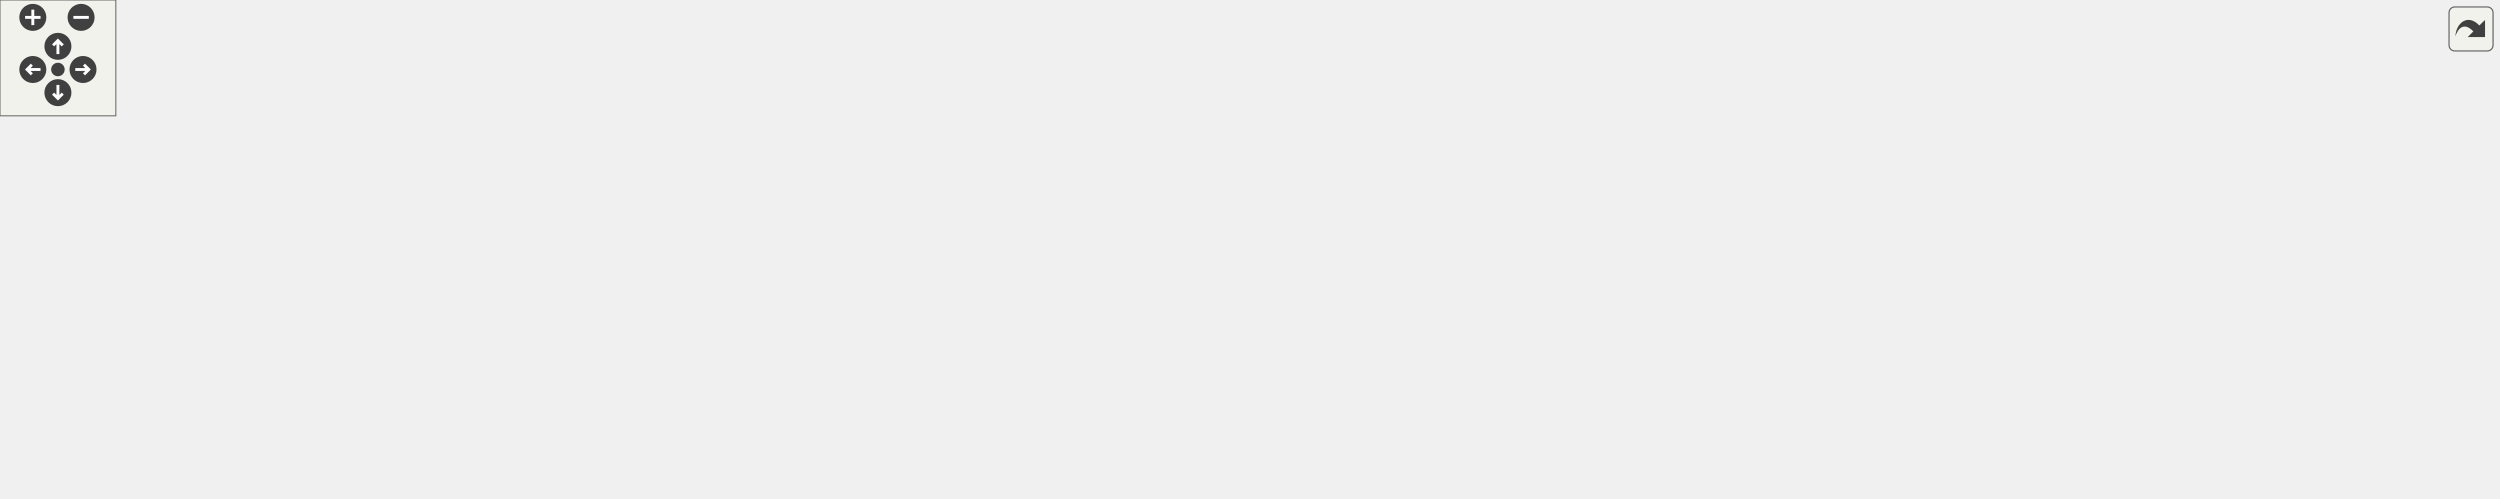
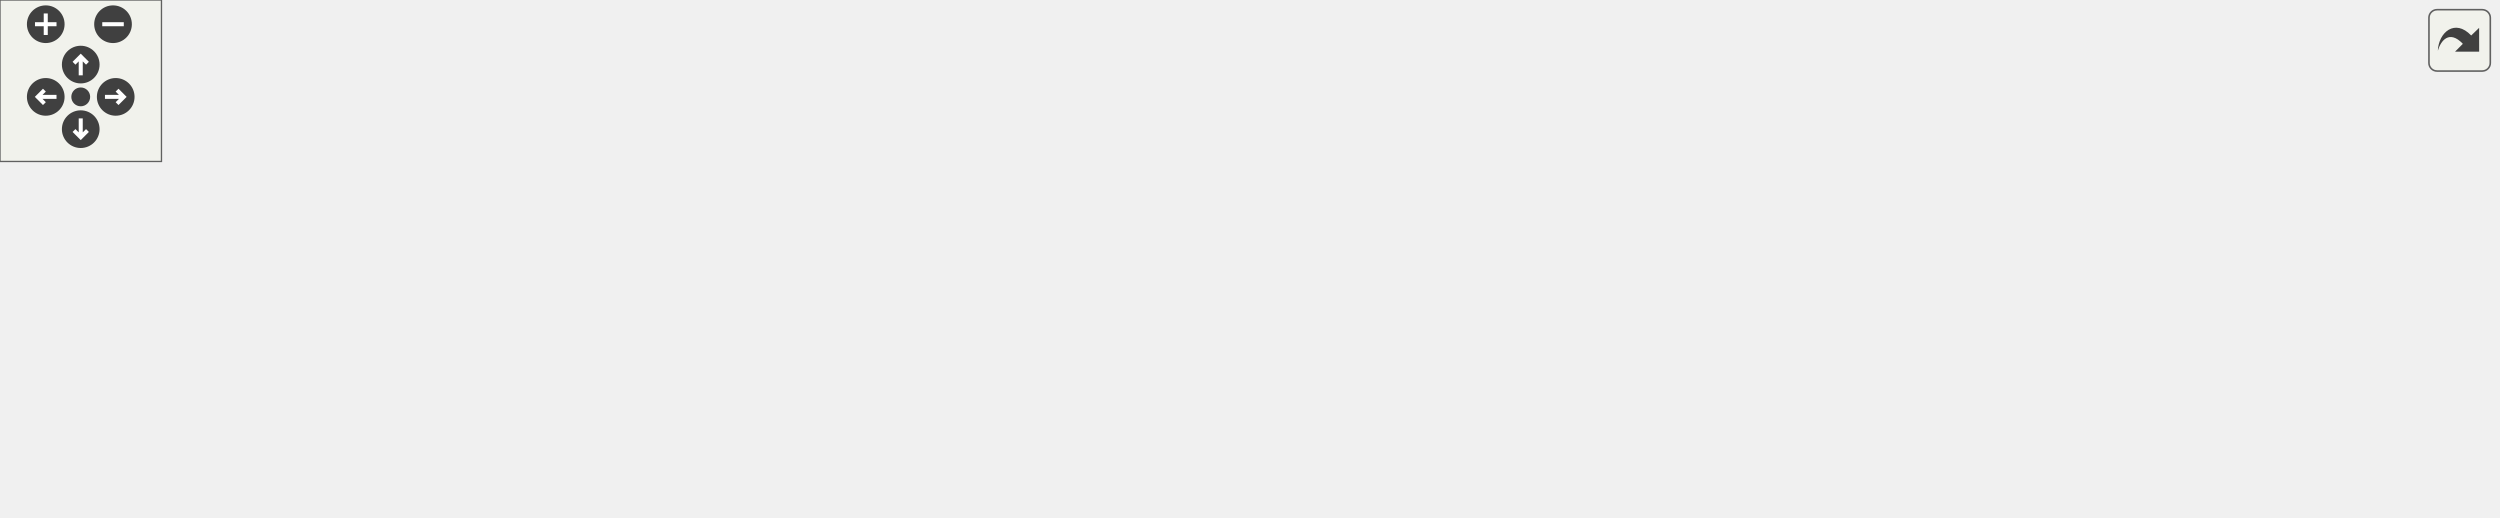
<svg xmlns="http://www.w3.org/2000/svg" xmlns:xlink="http://www.w3.org/1999/xlink" id="main" version="1.1" xml:space="preserve">
  <style type="text/css">
.edge:hover path { stroke: red; }
.edge:hover polygon { stroke: red; fill: red; }
</style>
  <defs>
    <circle id="rim" cx="0" cy="0" r="7" />
    <circle id="rim2" cx="0" cy="0" r="3.5" />
    <g id="zoomPlus">
      <use xlink:href="#rim" fill="#404040">
        <set attributeName="fill" to="#808080" begin="zoomplus.mouseover" end="zoomplus.mouseout" />
      </use>
      <path d="M-4,0h8M0,-4v8" fill="none" stroke="white" stroke-width="1.5" pointer-events="none" />
    </g>
    <g id="zoomMin">
      <use xlink:href="#rim" fill="#404040">
        <set attributeName="fill" to="#808080" begin="zoomminus.mouseover" end="zoomminus.mouseout" />
      </use>
      <path d="M-4,0h8" fill="none" stroke="white" stroke-width="1.5" pointer-events="none" />
    </g>
    <g id="dirArrow">
      <path fill="none" stroke="white" stroke-width="1.5" d="M0,-3.0v7 M-2.5,-0.5L0,-3.0L2.5,-0.5" />
    </g>
    <g id="resetDef">
      <use xlink:href="#rim2" fill="#404040">
        <set attributeName="fill" to="#808080" begin="reset.mouseover" end="reset.mouseout" />
      </use>
    </g>
  </defs>
  <svg id="graph" class="graph">
    <g id="viewport">
      <g id="node1" class="node">
        <g id="a_node1">
          <a xlink:title=" ">
-             <polygon fill="#bfbfbf" stroke="black" points="574,-156.5 574,-197.5 720,-197.5 720,-156.5 574,-156.5" />
-             <text text-anchor="start" x="582" y="-185.5" font-family="Helvetica,sans-Serif" font-size="10.00">/home/runner/work/Fall</text>
-             <text text-anchor="start" x="582" y="-174.5" font-family="Helvetica,sans-Serif" font-size="10.00">-2024/Fall-2024/ascendfsw</text>
-             <text text-anchor="middle" x="647" y="-163.5" font-family="Helvetica,sans-Serif" font-size="10.00">/include/Sensor.h</text>
+             <polygon fill="#bfbfbf" stroke="black" points="400.5,-112.5 400.5,-131.5 458.5,-131.5 458.5,-112.5 400.5,-112.5" />
+             <text text-anchor="middle" x="429.5" y="-119.5" font-family="Helvetica,sans-Serif" font-size="10.00">Sensor.h</text>
          </a>
        </g>
      </g>
      <g id="node2" class="node">
        <g id="a_node2">
          <a xlink:href="BME680Sensor_8h.html" target="_top" xlink:title=" ">
-             <polygon fill="none" stroke="black" points="0,-78.5 0,-119.5 146,-119.5 146,-78.5 0,-78.5" />
-             <text text-anchor="start" x="8" y="-107.5" font-family="Helvetica,sans-Serif" font-size="10.00">/home/runner/work/Fall</text>
-             <text text-anchor="start" x="8" y="-96.5" font-family="Helvetica,sans-Serif" font-size="10.00">-2024/Fall-2024/ascendfsw</text>
-             <text text-anchor="middle" x="73" y="-85.5" font-family="Helvetica,sans-Serif" font-size="10.00">/include/BME680Sensor.h</text>
+             <polygon fill="none" stroke="black" points="64.5,-56.5 64.5,-75.5 162.5,-75.5 162.5,-56.5 64.5,-56.5" />
+             <text text-anchor="middle" x="113.5" y="-63.5" font-family="Helvetica,sans-Serif" font-size="10.00">BME680Sensor.h</text>
          </a>
        </g>
      </g>
      <g id="edge1" class="edge">
-         <path fill="none" stroke="midnightblue" d="M563.48,-169.72C465.23,-161.59 297.44,-145.37 155,-120 152.11,-119.49 149.18,-118.93 146.22,-118.34" />
-         <polygon fill="midnightblue" stroke="midnightblue" points="563.39,-173.22 573.65,-170.55 563.96,-166.25 563.39,-173.22" />
+         <path fill="none" stroke="midnightblue" d="M390.18,-114.28C332.57,-104.44 225.27,-86.1 162.57,-75.39" />
+         <polygon fill="midnightblue" stroke="midnightblue" points="389.89,-117.78 400.34,-116.02 391.07,-110.88 389.89,-117.78" />
      </g>
      <g id="node4" class="node">
        <g id="a_node4">
+           <a xlink:href="main_8cpp.html" target="_top" xlink:title=" ">
+             <polygon fill="none" stroke="black" points="127.5,-0.5 127.5,-19.5 189.5,-19.5 189.5,-0.5 127.5,-0.5" />
+             <text text-anchor="middle" x="158.5" y="-7.5" font-family="Helvetica,sans-Serif" font-size="10.00">main.cpp</text>
+           </a>
+         </g>
+       </g>
+       <g id="edge17" class="edge">
+         <path fill="none" stroke="midnightblue" d="M390.22,-120.95C343.76,-119.19 265.65,-110.71 209.5,-76 186.81,-61.97 170.17,-34.02 162.76,-19.78" />
+         <polygon fill="midnightblue" stroke="midnightblue" points="390.38,-124.46 400.47,-121.25 390.58,-117.46 390.38,-124.46" />
+       </g>
+       <g id="node5" class="node">
+         <g id="a_node5">
          <a xlink:href="GeigerSensor_8h.html" target="_top" xlink:title=" ">
-             <polygon fill="none" stroke="black" points="164,-78.5 164,-119.5 310,-119.5 310,-78.5 164,-78.5" />
-             <text text-anchor="start" x="172" y="-107.5" font-family="Helvetica,sans-Serif" font-size="10.00">/home/runner/work/Fall</text>
-             <text text-anchor="start" x="172" y="-96.5" font-family="Helvetica,sans-Serif" font-size="10.00">-2024/Fall-2024/ascendfsw</text>
-             <text text-anchor="middle" x="237" y="-85.5" font-family="Helvetica,sans-Serif" font-size="10.00">/include/GeigerSensor.h</text>
-           </a>
-         </g>
-       </g>
-       <g id="edge3" class="edge">
-         <path fill="none" stroke="midnightblue" d="M563.77,-163.44C497.29,-153.01 401.86,-137.16 319,-120 316.13,-119.41 313.21,-118.78 310.26,-118.14" />
-         <polygon fill="midnightblue" stroke="midnightblue" points="563.35,-166.92 573.77,-165 564.43,-160 563.35,-166.92" />
-       </g>
-       <g id="node6" class="node">
-         <g id="a_node6">
+             <polygon fill="none" stroke="black" points="329.5,-56.5 329.5,-75.5 419.5,-75.5 419.5,-56.5 329.5,-56.5" />
+             <text text-anchor="middle" x="374.5" y="-63.5" font-family="Helvetica,sans-Serif" font-size="10.00">GeigerSensor.h</text>
+           </a>
+         </g>
+       </g>
+       <g id="edge4" class="edge">
+         <path fill="none" stroke="midnightblue" d="M413.21,-105C403.46,-95.43 391.45,-83.64 383.41,-75.75" />
+         <polygon fill="midnightblue" stroke="midnightblue" points="410.83,-107.57 420.42,-112.08 415.73,-102.58 410.83,-107.57" />
+       </g>
+       <g id="node7" class="node">
+         <g id="a_node7">
          <a xlink:href="INA260Sensor_8h.html" target="_top" xlink:title=" ">
-             <polygon fill="none" stroke="black" points="328,-78.5 328,-119.5 474,-119.5 474,-78.5 328,-78.5" />
-             <text text-anchor="start" x="336" y="-107.5" font-family="Helvetica,sans-Serif" font-size="10.00">/home/runner/work/Fall</text>
-             <text text-anchor="start" x="336" y="-96.5" font-family="Helvetica,sans-Serif" font-size="10.00">-2024/Fall-2024/ascendfsw</text>
-             <text text-anchor="middle" x="401" y="-85.5" font-family="Helvetica,sans-Serif" font-size="10.00">/include/INA260Sensor.h</text>
-           </a>
-         </g>
-       </g>
-       <g id="edge5" class="edge">
-         <path fill="none" stroke="midnightblue" d="M573.98,-153.44C539.07,-142.66 497.68,-129.87 464.14,-119.51" />
-         <polygon fill="midnightblue" stroke="midnightblue" points="573.06,-156.82 583.65,-156.43 575.13,-150.13 573.06,-156.82" />
-       </g>
-       <g id="node8" class="node">
-         <g id="a_node8">
+             <polygon fill="none" stroke="black" points="443,-56.5 443,-75.5 536,-75.5 536,-56.5 443,-56.5" />
+             <text text-anchor="middle" x="489.5" y="-63.5" font-family="Helvetica,sans-Serif" font-size="10.00">INA260Sensor.h</text>
+           </a>
+         </g>
+       </g>
+       <g id="edge6" class="edge">
+         <path fill="none" stroke="midnightblue" d="M446.68,-105.54C457.38,-95.91 470.76,-83.87 479.68,-75.83" />
+         <polygon fill="midnightblue" stroke="midnightblue" points="444.23,-103.03 439.14,-112.32 448.91,-108.24 444.23,-103.03" />
+       </g>
+       <g id="node9" class="node">
+         <g id="a_node9">
          <a xlink:href="LSM9DS1Sensor_8h.html" target="_top" xlink:title=" ">
-             <polygon fill="none" stroke="black" points="492,-78.5 492,-119.5 638,-119.5 638,-78.5 492,-78.5" />
-             <text text-anchor="start" x="500" y="-107.5" font-family="Helvetica,sans-Serif" font-size="10.00">/home/runner/work/Fall</text>
-             <text text-anchor="start" x="500" y="-96.5" font-family="Helvetica,sans-Serif" font-size="10.00">-2024/Fall-2024/ascendfsw</text>
-             <text text-anchor="middle" x="565" y="-85.5" font-family="Helvetica,sans-Serif" font-size="10.00">/include/LSM9DS1Sensor.h</text>
-           </a>
-         </g>
-       </g>
-       <g id="edge7" class="edge">
-         <path fill="none" stroke="midnightblue" d="M618.4,-149.49C607.76,-139.63 595.89,-128.63 586.05,-119.51" />
-         <polygon fill="midnightblue" stroke="midnightblue" points="616.17,-152.2 625.88,-156.43 620.93,-147.06 616.17,-152.2" />
-       </g>
-       <g id="node10" class="node">
-         <g id="a_node10">
+             <polygon fill="none" stroke="black" points="562.5,-56.5 562.5,-75.5 666.5,-75.5 666.5,-56.5 562.5,-56.5" />
+             <text text-anchor="middle" x="614.5" y="-63.5" font-family="Helvetica,sans-Serif" font-size="10.00">LSM9DS1Sensor.h</text>
+           </a>
+         </g>
+       </g>
+       <g id="edge8" class="edge">
+         <path fill="none" stroke="midnightblue" d="M468.67,-109.57C503.57,-99.38 553.85,-84.7 585.32,-75.52" />
+         <polygon fill="midnightblue" stroke="midnightblue" points="467.43,-106.28 458.81,-112.44 469.39,-113 467.43,-106.28" />
+       </g>
+       <g id="node11" class="node">
+         <g id="a_node11">
          <a xlink:href="SHT31Sensor_8h.html" target="_top" xlink:title=" ">
-             <polygon fill="none" stroke="black" points="656,-78.5 656,-119.5 802,-119.5 802,-78.5 656,-78.5" />
-             <text text-anchor="start" x="664" y="-107.5" font-family="Helvetica,sans-Serif" font-size="10.00">/home/runner/work/Fall</text>
-             <text text-anchor="start" x="664" y="-96.5" font-family="Helvetica,sans-Serif" font-size="10.00">-2024/Fall-2024/ascendfsw</text>
-             <text text-anchor="middle" x="729" y="-85.5" font-family="Helvetica,sans-Serif" font-size="10.00">/include/SHT31Sensor.h</text>
-           </a>
-         </g>
-       </g>
-       <g id="edge9" class="edge">
-         <path fill="none" stroke="midnightblue" d="M675.6,-149.49C686.24,-139.63 698.11,-128.63 707.95,-119.51" />
-         <polygon fill="midnightblue" stroke="midnightblue" points="673.07,-147.06 668.12,-156.43 677.83,-152.2 673.07,-147.06" />
-       </g>
-       <g id="node12" class="node">
-         <g id="a_node12">
-           <a xlink:href="TempSensor_8h.html" target="_top" xlink:title=" ">
-             <polygon fill="none" stroke="black" points="858,-78.5 858,-119.5 1004,-119.5 1004,-78.5 858,-78.5" />
-             <text text-anchor="start" x="866" y="-107.5" font-family="Helvetica,sans-Serif" font-size="10.00">/home/runner/work/Fall</text>
-             <text text-anchor="start" x="866" y="-96.5" font-family="Helvetica,sans-Serif" font-size="10.00">-2024/Fall-2024/ascendfsw</text>
-             <text text-anchor="middle" x="931" y="-85.5" font-family="Helvetica,sans-Serif" font-size="10.00">/include/TempSensor.h</text>
-           </a>
-         </g>
-       </g>
-       <g id="edge11" class="edge">
-         <path fill="none" stroke="midnightblue" d="M730.01,-153.79C770.58,-142.93 818.98,-129.98 858.11,-119.51" />
-         <polygon fill="midnightblue" stroke="midnightblue" points="728.89,-150.46 720.14,-156.43 730.7,-157.22 728.89,-150.46" />
+             <polygon fill="none" stroke="black" points="695,-56.5 695,-75.5 784,-75.5 784,-56.5 695,-56.5" />
+             <text text-anchor="middle" x="739.5" y="-63.5" font-family="Helvetica,sans-Serif" font-size="10.00">SHT31Sensor.h</text>
+           </a>
+         </g>
+       </g>
+       <g id="edge10" class="edge">
+         <path fill="none" stroke="midnightblue" d="M468.85,-114.14C526.64,-104.08 634.15,-85.35 694.83,-74.78" />
+         <polygon fill="midnightblue" stroke="midnightblue" points="467.92,-110.76 458.66,-115.92 469.12,-117.65 467.92,-110.76" />
      </g>
      <g id="node13" class="node">
        <g id="a_node13">
-           <a xlink:href="main_8cpp.html" target="_top" xlink:title=" ">
-             <polygon fill="none" stroke="black" points="820,-0.5 820,-41.5 966,-41.5 966,-0.5 820,-0.5" />
-             <text text-anchor="start" x="828" y="-29.5" font-family="Helvetica,sans-Serif" font-size="10.00">/home/runner/work/Fall</text>
-             <text text-anchor="start" x="828" y="-18.5" font-family="Helvetica,sans-Serif" font-size="10.00">-2024/Fall-2024/ascendfsw</text>
-             <text text-anchor="middle" x="893" y="-7.5" font-family="Helvetica,sans-Serif" font-size="10.00">/src/main.cpp</text>
-           </a>
-         </g>
-       </g>
-       <g id="edge16" class="edge">
-         <path fill="none" stroke="midnightblue" d="M730.3,-157.16C757.52,-148.57 786.92,-136.53 811,-120 819.18,-114.38 856.01,-68.71 877.43,-41.74" />
-         <polygon fill="midnightblue" stroke="midnightblue" points="728.93,-153.92 720.38,-160.17 730.96,-160.62 728.93,-153.92" />
+           <a xlink:href="TempSensor_8h.html" target="_top" xlink:title=" ">
+             <polygon fill="none" stroke="black" points="218.5,-56.5 218.5,-75.5 302.5,-75.5 302.5,-56.5 218.5,-56.5" />
+             <text text-anchor="middle" x="260.5" y="-63.5" font-family="Helvetica,sans-Serif" font-size="10.00">TempSensor.h</text>
+           </a>
+         </g>
+       </g>
+       <g id="edge12" class="edge">
+         <path fill="none" stroke="midnightblue" d="M392.9,-109.3C361.05,-99.13 315.66,-84.62 287.15,-75.52" />
+         <polygon fill="midnightblue" stroke="midnightblue" points="392.13,-112.73 402.72,-112.44 394.26,-106.07 392.13,-112.73" />
      </g>
      <g id="node15" class="node">
        <g id="a_node15">
          <a xlink:href="ZOPT220Sensor_8h.html" target="_top" xlink:title=" ">
-             <polygon fill="none" stroke="black" points="1085,-78.5 1085,-119.5 1231,-119.5 1231,-78.5 1085,-78.5" />
-             <text text-anchor="start" x="1093" y="-107.5" font-family="Helvetica,sans-Serif" font-size="10.00">/home/runner/work/Fall</text>
-             <text text-anchor="start" x="1093" y="-96.5" font-family="Helvetica,sans-Serif" font-size="10.00">-2024/Fall-2024/ascendfsw</text>
-             <text text-anchor="middle" x="1158" y="-85.5" font-family="Helvetica,sans-Serif" font-size="10.00">/include/ZOPT220Sensor.h</text>
-           </a>
-         </g>
-       </g>
-       <g id="edge14" class="edge">
-         <path fill="none" stroke="midnightblue" d="M730.13,-163.64C828.6,-148.99 991.07,-124.83 1084.92,-110.87" />
-         <polygon fill="midnightblue" stroke="midnightblue" points="729.59,-160.18 720.21,-165.11 730.62,-167.1 729.59,-160.18" />
+             <polygon fill="none" stroke="black" points="812.5,-56.5 812.5,-75.5 914.5,-75.5 914.5,-56.5 812.5,-56.5" />
+             <text text-anchor="middle" x="863.5" y="-63.5" font-family="Helvetica,sans-Serif" font-size="10.00">ZOPT220Sensor.h</text>
+           </a>
+         </g>
+       </g>
+       <g id="edge15" class="edge">
+         <path fill="none" stroke="midnightblue" d="M468.72,-116.17C535.3,-107.97 674.67,-90.77 792.5,-76 798.91,-75.2 805.65,-74.35 812.31,-73.51" />
+         <polygon fill="midnightblue" stroke="midnightblue" points="468.17,-112.71 458.68,-117.41 469.03,-119.66 468.17,-112.71" />
      </g>
      <g id="node3" class="node">
        <g id="a_node3">
          <a xlink:href="BME680Sensor_8cpp.html" target="_top" xlink:title=" ">
-             <polygon fill="none" stroke="black" points="0,-0.5 0,-41.5 146,-41.5 146,-0.5 0,-0.5" />
-             <text text-anchor="start" x="8" y="-29.5" font-family="Helvetica,sans-Serif" font-size="10.00">/home/runner/work/Fall</text>
-             <text text-anchor="start" x="8" y="-18.5" font-family="Helvetica,sans-Serif" font-size="10.00">-2024/Fall-2024/ascendfsw</text>
-             <text text-anchor="middle" x="73" y="-7.5" font-family="Helvetica,sans-Serif" font-size="10.00">/src/BME680Sensor.cpp</text>
+             <polygon fill="none" stroke="black" points="0,-0.5 0,-19.5 109,-19.5 109,-0.5 0,-0.5" />
+             <text text-anchor="middle" x="54.5" y="-7.5" font-family="Helvetica,sans-Serif" font-size="10.00">BME680Sensor.cpp</text>
          </a>
        </g>
      </g>
      <g id="edge2" class="edge">
-         <path fill="none" stroke="midnightblue" d="M73,-68.3C73,-59.3 73,-49.65 73,-41.51" />
-         <polygon fill="midnightblue" stroke="midnightblue" points="69.5,-68.43 73,-78.43 76.5,-68.43 69.5,-68.43" />
-       </g>
-       <g id="node5" class="node">
-         <g id="a_node5">
+         <path fill="none" stroke="midnightblue" d="M96.61,-49.54C86.09,-39.91 72.93,-27.87 64.15,-19.83" />
+         <polygon fill="midnightblue" stroke="midnightblue" points="94.28,-52.15 104.02,-56.32 99.01,-46.99 94.28,-52.15" />
+       </g>
+       <g id="edge3" class="edge">
+         <path fill="none" stroke="midnightblue" d="M127.55,-48.14C135.39,-38.74 144.83,-27.4 151.21,-19.75" />
+         <polygon fill="midnightblue" stroke="midnightblue" points="124.64,-46.16 120.93,-56.08 130.02,-50.64 124.64,-46.16" />
+       </g>
+       <g id="node6" class="node">
+         <g id="a_node6">
          <a xlink:href="GeigerSensor_8cpp.html" target="_top" xlink:title=" ">
-             <polygon fill="none" stroke="black" points="164,-0.5 164,-41.5 310,-41.5 310,-0.5 164,-0.5" />
-             <text text-anchor="start" x="172" y="-29.5" font-family="Helvetica,sans-Serif" font-size="10.00">/home/runner/work/Fall</text>
-             <text text-anchor="start" x="172" y="-18.5" font-family="Helvetica,sans-Serif" font-size="10.00">-2024/Fall-2024/ascendfsw</text>
-             <text text-anchor="middle" x="237" y="-7.5" font-family="Helvetica,sans-Serif" font-size="10.00">/src/GeigerSensor.cpp</text>
-           </a>
-         </g>
-       </g>
-       <g id="edge4" class="edge">
-         <path fill="none" stroke="midnightblue" d="M237,-68.3C237,-59.3 237,-49.65 237,-41.51" />
-         <polygon fill="midnightblue" stroke="midnightblue" points="233.5,-68.43 237,-78.43 240.5,-68.43 233.5,-68.43" />
-       </g>
-       <g id="node7" class="node">
-         <g id="a_node7">
+             <polygon fill="none" stroke="black" points="321,-0.5 321,-19.5 422,-19.5 422,-0.5 321,-0.5" />
+             <text text-anchor="middle" x="371.5" y="-7.5" font-family="Helvetica,sans-Serif" font-size="10.00">GeigerSensor.cpp</text>
+           </a>
+         </g>
+       </g>
+       <g id="edge5" class="edge">
+         <path fill="none" stroke="midnightblue" d="M373.43,-45.8C372.94,-36.91 372.38,-26.78 371.99,-19.75" />
+         <polygon fill="midnightblue" stroke="midnightblue" points="369.96,-46.29 374,-56.08 376.94,-45.9 369.96,-46.29" />
+       </g>
+       <g id="node8" class="node">
+         <g id="a_node8">
          <a xlink:href="INA260Sensor_8cpp.html" target="_top" xlink:title=" ">
-             <polygon fill="none" stroke="black" points="328,-0.5 328,-41.5 474,-41.5 474,-0.5 328,-0.5" />
-             <text text-anchor="start" x="336" y="-29.5" font-family="Helvetica,sans-Serif" font-size="10.00">/home/runner/work/Fall</text>
-             <text text-anchor="start" x="336" y="-18.5" font-family="Helvetica,sans-Serif" font-size="10.00">-2024/Fall-2024/ascendfsw</text>
-             <text text-anchor="middle" x="401" y="-7.5" font-family="Helvetica,sans-Serif" font-size="10.00">/src/INA260Sensor.cpp</text>
-           </a>
-         </g>
-       </g>
-       <g id="edge6" class="edge">
-         <path fill="none" stroke="midnightblue" d="M401,-68.3C401,-59.3 401,-49.65 401,-41.51" />
-         <polygon fill="midnightblue" stroke="midnightblue" points="397.5,-68.43 401,-78.43 404.5,-68.43 397.5,-68.43" />
-       </g>
-       <g id="node9" class="node">
-         <g id="a_node9">
+             <polygon fill="none" stroke="black" points="440.5,-0.5 440.5,-19.5 544.5,-19.5 544.5,-0.5 440.5,-0.5" />
+             <text text-anchor="middle" x="492.5" y="-7.5" font-family="Helvetica,sans-Serif" font-size="10.00">INA260Sensor.cpp</text>
+           </a>
+         </g>
+       </g>
+       <g id="edge7" class="edge">
+         <path fill="none" stroke="midnightblue" d="M490.57,-45.8C491.06,-36.91 491.62,-26.78 492.01,-19.75" />
+         <polygon fill="midnightblue" stroke="midnightblue" points="487.06,-45.9 490,-56.08 494.04,-46.29 487.06,-45.9" />
+       </g>
+       <g id="node10" class="node">
+         <g id="a_node10">
          <a xlink:href="LSM9DS1Sensor_8cpp.html" target="_top" xlink:title=" ">
-             <polygon fill="none" stroke="black" points="492,-0.5 492,-41.5 638,-41.5 638,-0.5 492,-0.5" />
-             <text text-anchor="start" x="500" y="-29.5" font-family="Helvetica,sans-Serif" font-size="10.00">/home/runner/work/Fall</text>
-             <text text-anchor="start" x="500" y="-18.5" font-family="Helvetica,sans-Serif" font-size="10.00">-2024/Fall-2024/ascendfsw</text>
-             <text text-anchor="middle" x="565" y="-7.5" font-family="Helvetica,sans-Serif" font-size="10.00">/src/LSM9DS1Sensor.cpp</text>
-           </a>
-         </g>
-       </g>
-       <g id="edge8" class="edge">
-         <path fill="none" stroke="midnightblue" d="M565,-68.3C565,-59.3 565,-49.65 565,-41.51" />
-         <polygon fill="midnightblue" stroke="midnightblue" points="561.5,-68.43 565,-78.43 568.5,-68.43 561.5,-68.43" />
-       </g>
-       <g id="node11" class="node">
-         <g id="a_node11">
+             <polygon fill="none" stroke="black" points="563,-0.5 563,-19.5 678,-19.5 678,-0.5 563,-0.5" />
+             <text text-anchor="middle" x="620.5" y="-7.5" font-family="Helvetica,sans-Serif" font-size="10.00">LSM9DS1Sensor.cpp</text>
+           </a>
+         </g>
+       </g>
+       <g id="edge9" class="edge">
+         <path fill="none" stroke="midnightblue" d="M616.6,-46.1C617.6,-37.14 618.74,-26.86 619.53,-19.75" />
+         <polygon fill="midnightblue" stroke="midnightblue" points="613.12,-45.76 615.49,-56.08 620.07,-46.53 613.12,-45.76" />
+       </g>
+       <g id="node12" class="node">
+         <g id="a_node12">
          <a xlink:href="SHT31Sensor_8cpp.html" target="_top" xlink:title=" ">
-             <polygon fill="none" stroke="black" points="656,-0.5 656,-41.5 802,-41.5 802,-0.5 656,-0.5" />
-             <text text-anchor="start" x="664" y="-29.5" font-family="Helvetica,sans-Serif" font-size="10.00">/home/runner/work/Fall</text>
-             <text text-anchor="start" x="664" y="-18.5" font-family="Helvetica,sans-Serif" font-size="10.00">-2024/Fall-2024/ascendfsw</text>
-             <text text-anchor="middle" x="729" y="-7.5" font-family="Helvetica,sans-Serif" font-size="10.00">/src/SHT31Sensor.cpp</text>
-           </a>
-         </g>
-       </g>
-       <g id="edge10" class="edge">
-         <path fill="none" stroke="midnightblue" d="M729,-68.3C729,-59.3 729,-49.65 729,-41.51" />
-         <polygon fill="midnightblue" stroke="midnightblue" points="725.5,-68.43 729,-78.43 732.5,-68.43 725.5,-68.43" />
-       </g>
-       <g id="edge12" class="edge">
-         <path fill="none" stroke="midnightblue" d="M916.73,-69.47C912.07,-60.14 907,-50.01 902.75,-41.51" />
-         <polygon fill="midnightblue" stroke="midnightblue" points="913.61,-71.05 921.21,-78.43 919.87,-67.92 913.61,-71.05" />
+             <polygon fill="none" stroke="black" points="696,-0.5 696,-19.5 797,-19.5 797,-0.5 696,-0.5" />
+             <text text-anchor="middle" x="746.5" y="-7.5" font-family="Helvetica,sans-Serif" font-size="10.00">SHT31Sensor.cpp</text>
+           </a>
+         </g>
+       </g>
+       <g id="edge11" class="edge">
+         <path fill="none" stroke="midnightblue" d="M741.95,-46.1C743.11,-37.14 744.44,-26.86 745.37,-19.75" />
+         <polygon fill="midnightblue" stroke="midnightblue" points="738.47,-45.72 740.66,-56.08 745.41,-46.62 738.47,-45.72" />
+       </g>
+       <g id="edge13" class="edge">
+         <path fill="none" stroke="midnightblue" d="M235.17,-51.59C216.31,-41.61 191.12,-28.27 174.85,-19.65" />
+         <polygon fill="midnightblue" stroke="midnightblue" points="233.64,-54.74 244.11,-56.32 236.91,-48.55 233.64,-54.74" />
      </g>
      <g id="node14" class="node">
        <g id="a_node14">
          <a xlink:href="TempSensor_8cpp.html" target="_top" xlink:title=" ">
-             <polygon fill="none" stroke="black" points="984,-0.5 984,-41.5 1130,-41.5 1130,-0.5 984,-0.5" />
-             <text text-anchor="start" x="992" y="-29.5" font-family="Helvetica,sans-Serif" font-size="10.00">/home/runner/work/Fall</text>
-             <text text-anchor="start" x="992" y="-18.5" font-family="Helvetica,sans-Serif" font-size="10.00">-2024/Fall-2024/ascendfsw</text>
-             <text text-anchor="middle" x="1057" y="-7.5" font-family="Helvetica,sans-Serif" font-size="10.00">/src/TempSensor.cpp</text>
-           </a>
-         </g>
-       </g>
-       <g id="edge13" class="edge">
-         <path fill="none" stroke="midnightblue" d="M972.11,-73.2C989.16,-62.92 1008.66,-51.16 1024.66,-41.51" />
-         <polygon fill="midnightblue" stroke="midnightblue" points="970.2,-70.27 963.45,-78.43 973.82,-76.26 970.2,-70.27" />
+             <polygon fill="none" stroke="black" points="208,-0.5 208,-19.5 303,-19.5 303,-0.5 208,-0.5" />
+             <text text-anchor="middle" x="255.5" y="-7.5" font-family="Helvetica,sans-Serif" font-size="10.00">TempSensor.cpp</text>
+           </a>
+         </g>
+       </g>
+       <g id="edge14" class="edge">
+         <path fill="none" stroke="midnightblue" d="M258.75,-46.1C257.92,-37.14 256.97,-26.86 256.31,-19.75" />
+         <polygon fill="midnightblue" stroke="midnightblue" points="255.27,-46.45 259.67,-56.08 262.24,-45.8 255.27,-46.45" />
      </g>
      <g id="node16" class="node">
        <g id="a_node16">
          <a xlink:href="ZOPT220Sensor_8cpp.html" target="_top" xlink:title=" ">
-             <polygon fill="none" stroke="black" points="1148,-0.5 1148,-41.5 1294,-41.5 1294,-0.5 1148,-0.5" />
-             <text text-anchor="start" x="1156" y="-29.5" font-family="Helvetica,sans-Serif" font-size="10.00">/home/runner/work/Fall</text>
-             <text text-anchor="start" x="1156" y="-18.5" font-family="Helvetica,sans-Serif" font-size="10.00">-2024/Fall-2024/ascendfsw</text>
-             <text text-anchor="middle" x="1221" y="-7.5" font-family="Helvetica,sans-Serif" font-size="10.00">/src/ZOPT220Sensor.cpp</text>
-           </a>
-         </g>
-       </g>
-       <g id="edge15" class="edge">
-         <path fill="none" stroke="midnightblue" d="M1180.69,-70.63C1188.68,-60.99 1197.49,-50.36 1204.83,-41.51" />
-         <polygon fill="midnightblue" stroke="midnightblue" points="1177.91,-68.5 1174.22,-78.43 1183.3,-72.96 1177.91,-68.5" />
+             <polygon fill="none" stroke="black" points="815,-0.5 815,-19.5 928,-19.5 928,-0.5 815,-0.5" />
+             <text text-anchor="middle" x="871.5" y="-7.5" font-family="Helvetica,sans-Serif" font-size="10.00">ZOPT220Sensor.cpp</text>
+           </a>
+         </g>
+       </g>
+       <g id="edge16" class="edge">
+         <path fill="none" stroke="midnightblue" d="M866.3,-46.1C867.63,-37.14 869.15,-26.86 870.2,-19.75" />
+         <polygon fill="midnightblue" stroke="midnightblue" points="862.82,-45.68 864.82,-56.08 869.75,-46.7 862.82,-45.68" />
      </g>
    </g>
  </svg>
  <g id="navigator" transform="translate(0 0)" fill="#404254">
    <rect fill="#f2f5e9" fill-opacity="0.5" stroke="#606060" stroke-width=".5" x="0" y="0" width="60" height="60" />
    <use id="zoomplus" xlink:href="#zoomPlus" x="17" y="9" />
    <use id="zoomminus" xlink:href="#zoomMin" x="42" y="9" />
    <use id="reset" xlink:href="#resetDef" x="30" y="36" />
    <g id="arrowUp" xlink:href="#dirArrow" transform="translate(30 24)">
      <use xlink:href="#rim" fill="#404040">
        <set attributeName="fill" to="#808080" begin="arrowUp.mouseover" end="arrowUp.mouseout" />
      </use>
      <path fill="none" stroke="white" stroke-width="1.5" d="M0,-3.0v7 M-2.5,-0.5L0,-3.0L2.5,-0.5" />
    </g>
    <g id="arrowRight" xlink:href="#dirArrow" transform="rotate(90) translate(36 -43)">
      <use xlink:href="#rim" fill="#404040">
        <set attributeName="fill" to="#808080" begin="arrowRight.mouseover" end="arrowRight.mouseout" />
      </use>
      <path fill="none" stroke="white" stroke-width="1.5" d="M0,-3.0v7 M-2.5,-0.5L0,-3.0L2.5,-0.5" />
    </g>
    <g id="arrowDown" xlink:href="#dirArrow" transform="rotate(180) translate(-30 -48)">
      <use xlink:href="#rim" fill="#404040">
        <set attributeName="fill" to="#808080" begin="arrowDown.mouseover" end="arrowDown.mouseout" />
      </use>
      <path fill="none" stroke="white" stroke-width="1.5" d="M0,-3.0v7 M-2.5,-0.5L0,-3.0L2.5,-0.5" />
    </g>
    <g id="arrowLeft" xlink:href="#dirArrow" transform="rotate(270) translate(-36 17)">
      <use xlink:href="#rim" fill="#404040">
        <set attributeName="fill" to="#808080" begin="arrowLeft.mouseover" end="arrowLeft.mouseout" />
      </use>
      <path fill="none" stroke="white" stroke-width="1.5" d="M0,-3.0v7 M-2.5,-0.5L0,-3.0L2.5,-0.5" />
    </g>
  </g>
  <svg viewBox="0 0 15 15" width="100%" height="30px" preserveAspectRatio="xMaxYMin meet">
    <g id="arrow_out" transform="scale(0.3 0.3)">
      <a xlink:href="Sensor_8h__dep__incl_org.svg" target="_base">
        <rect id="button" ry="5" rx="5" y="6" x="6" height="38" width="38" fill="#f2f5e9" fill-opacity="0.5" stroke="#606060" stroke-width="1.0" />
        <path id="arrow" d="M 11.5,31.437 C 11.94,20.098 22.043,11.323 32.159,21.979 L 37.069,17.246 C 37.069,17.246 37.088,32 37.088,32 L 22.16,31.978 C 22.16,31.978 26.998,27.14 26.998,27.14 C 18.529,18.264 13.292,25.23 11.5,31.437 z" style="fill:#404040;" />
      </a>
    </g>
  </svg>
</svg>
